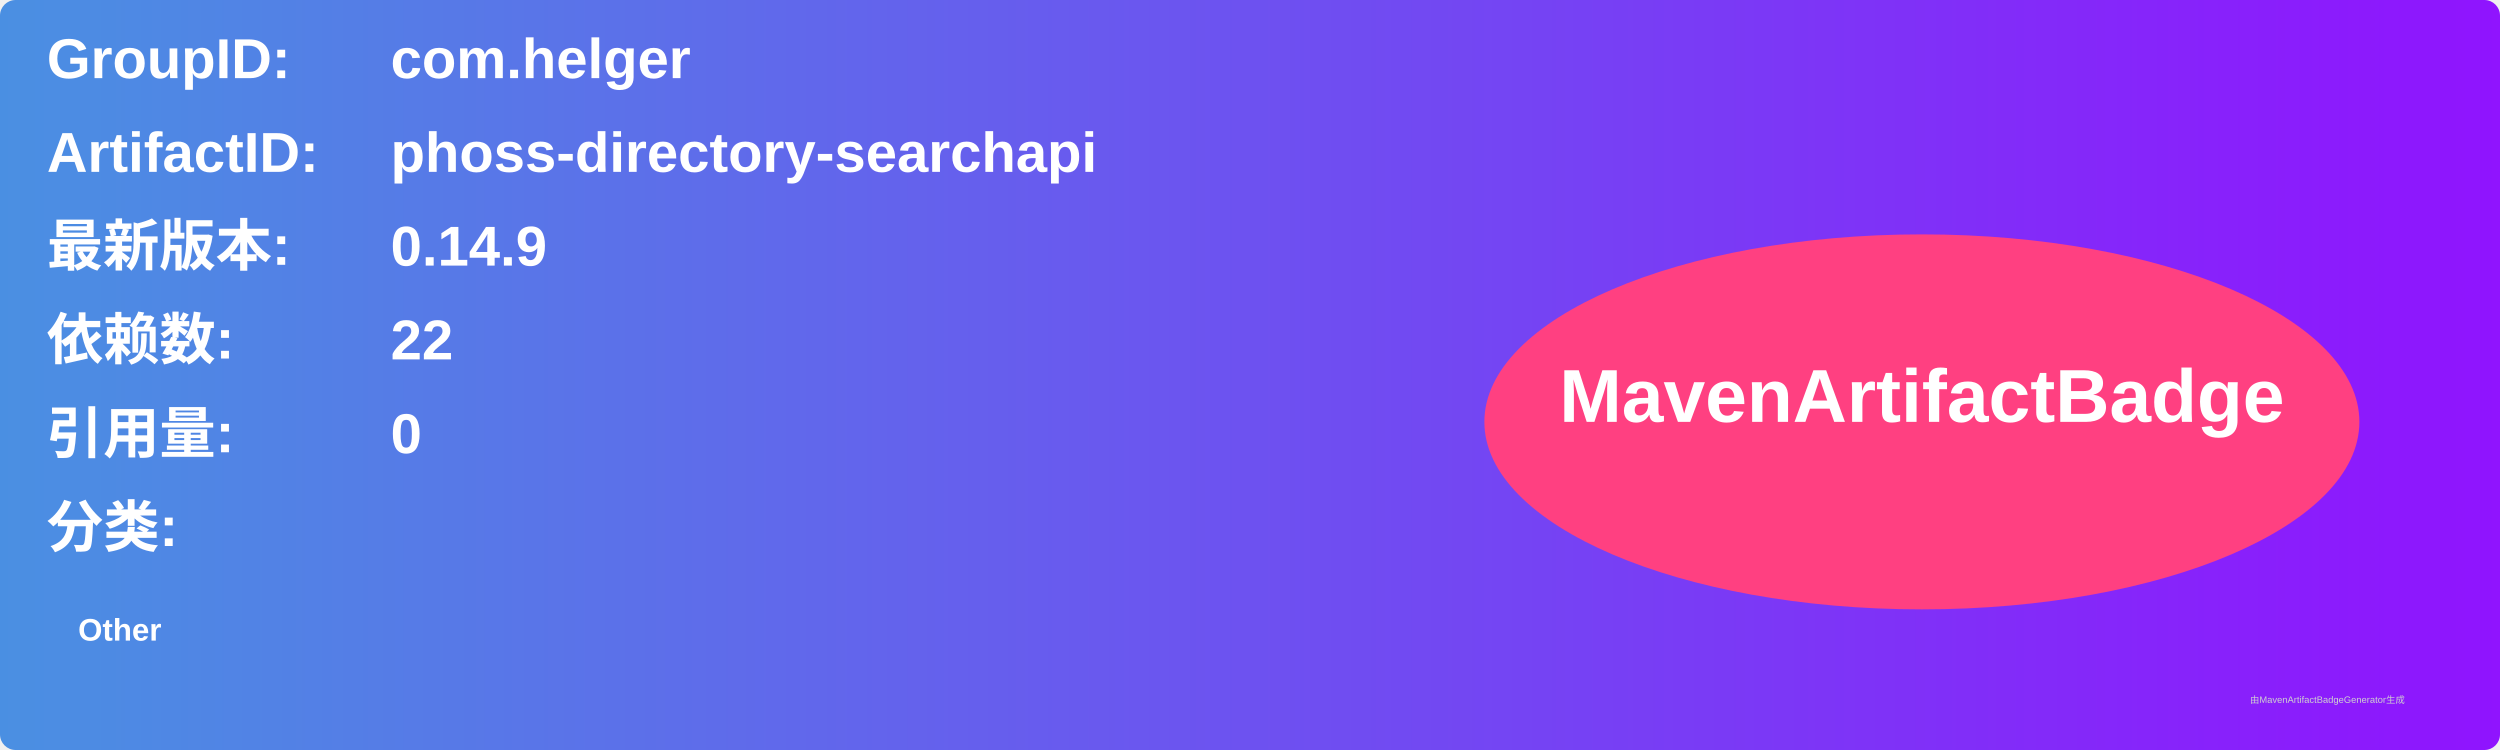
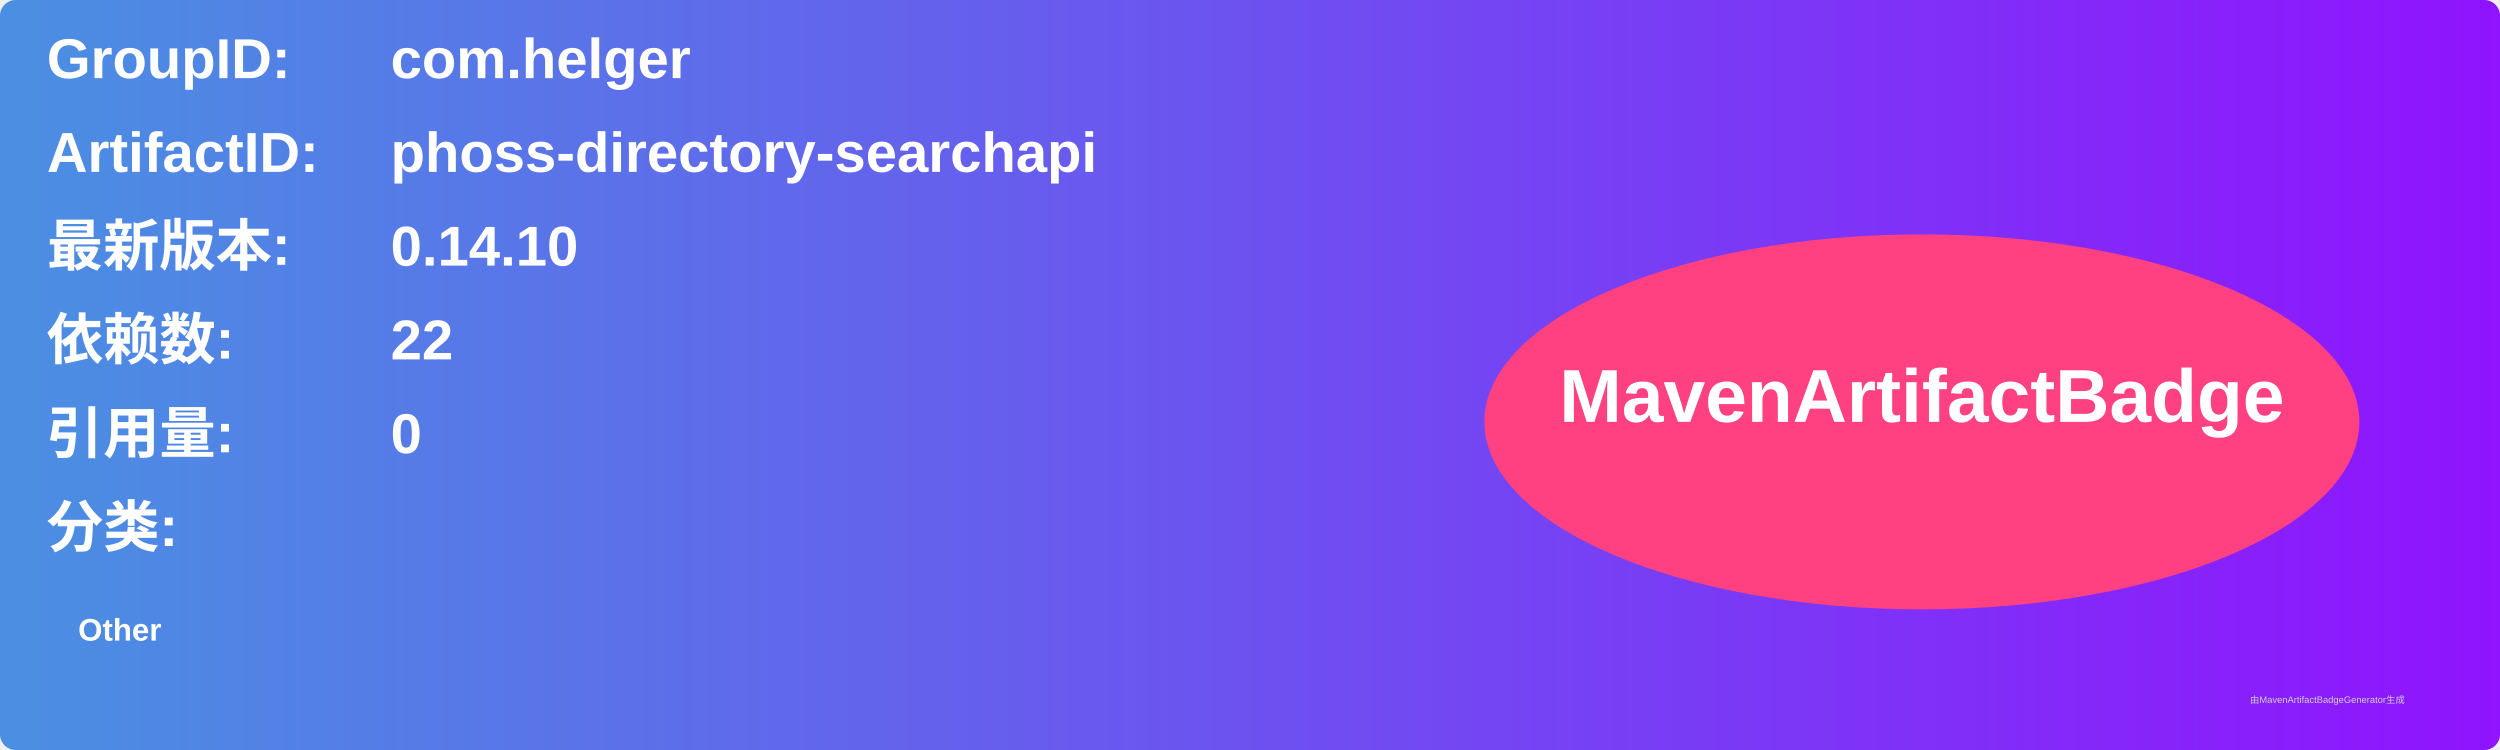
<svg xmlns="http://www.w3.org/2000/svg" width="800" height="240" viewBox="0 0 800 240">
  <linearGradient id="grad" x1="0%" y1="0%" x2="100%" y2="0%">
    <stop offset="0%" stop-color="#4a90e2" />
    <stop offset="100%" stop-color="#9013fe" />
  </linearGradient>
  <rect width="100%" height="100%" rx="5" ry="5" fill="url(#grad)" />
  <g transform="translate(15, 15)">
    <text x="0" y="10" font-family="Arial" font-size="18" fill="white" font-weight="bold" width="260">GroupID:</text>
    <text x="110" y="10" font-family="Arial" font-size="18" fill="white" font-weight="bold" width="460">com.helger</text>
    <text x="0" y="40" font-family="Arial" font-size="18" fill="white" font-weight="bold" width="260">ArtifactID:</text>
    <text x="110" y="40" font-family="Arial" font-size="18" fill="white" font-weight="bold" width="460">phoss-directory-searchapi</text>
    <text x="0" y="70" font-family="Arial" font-size="18" fill="white" font-weight="bold">最新版本:</text>
    <text x="110" y="70" font-family="Arial" font-size="18" fill="white" font-weight="bold">
-       <tspan font-weight="bold">0.14.9</tspan>
+       <tspan font-weight="bold">0.14.10</tspan>
    </text>
    <text x="0" y="100" font-family="Arial" font-size="18" fill="white" font-weight="bold">依赖数: </text>
    <text x="110" y="100" font-family="Arial" font-size="18" fill="white">
      <tspan font-weight="bold">22</tspan>
    </text>
    <text x="0" y="130" font-family="Arial" font-size="18" fill="white" font-weight="bold">引用量: </text>
    <text x="110" y="130" font-family="Arial" font-size="18" fill="white">
      <tspan font-weight="bold">0</tspan>
    </text>
    <text x="0" y="160" font-family="Arial" font-size="18" fill="white" font-weight="bold">分类:</text>
    <text x="10" y="190" font-family="Arial" font-size="10" fill="white">
      <tspan font-weight="bold">Other</tspan>
    </text>
    <ellipse cx="600" cy="120" rx="140" ry="60" fill="#ff4081" />
    <text x="600" y="120" text-anchor="middle" font-family="Arial" font-size="24" fill="white" font-weight="bold">MavenArtifactBadge</text>
  </g>
  <text x="720" y="225" font-family="Arial" font-size="3" fill="#d0d0d0">由MavenArtifactBadgeGenerator生成</text>
</svg>
